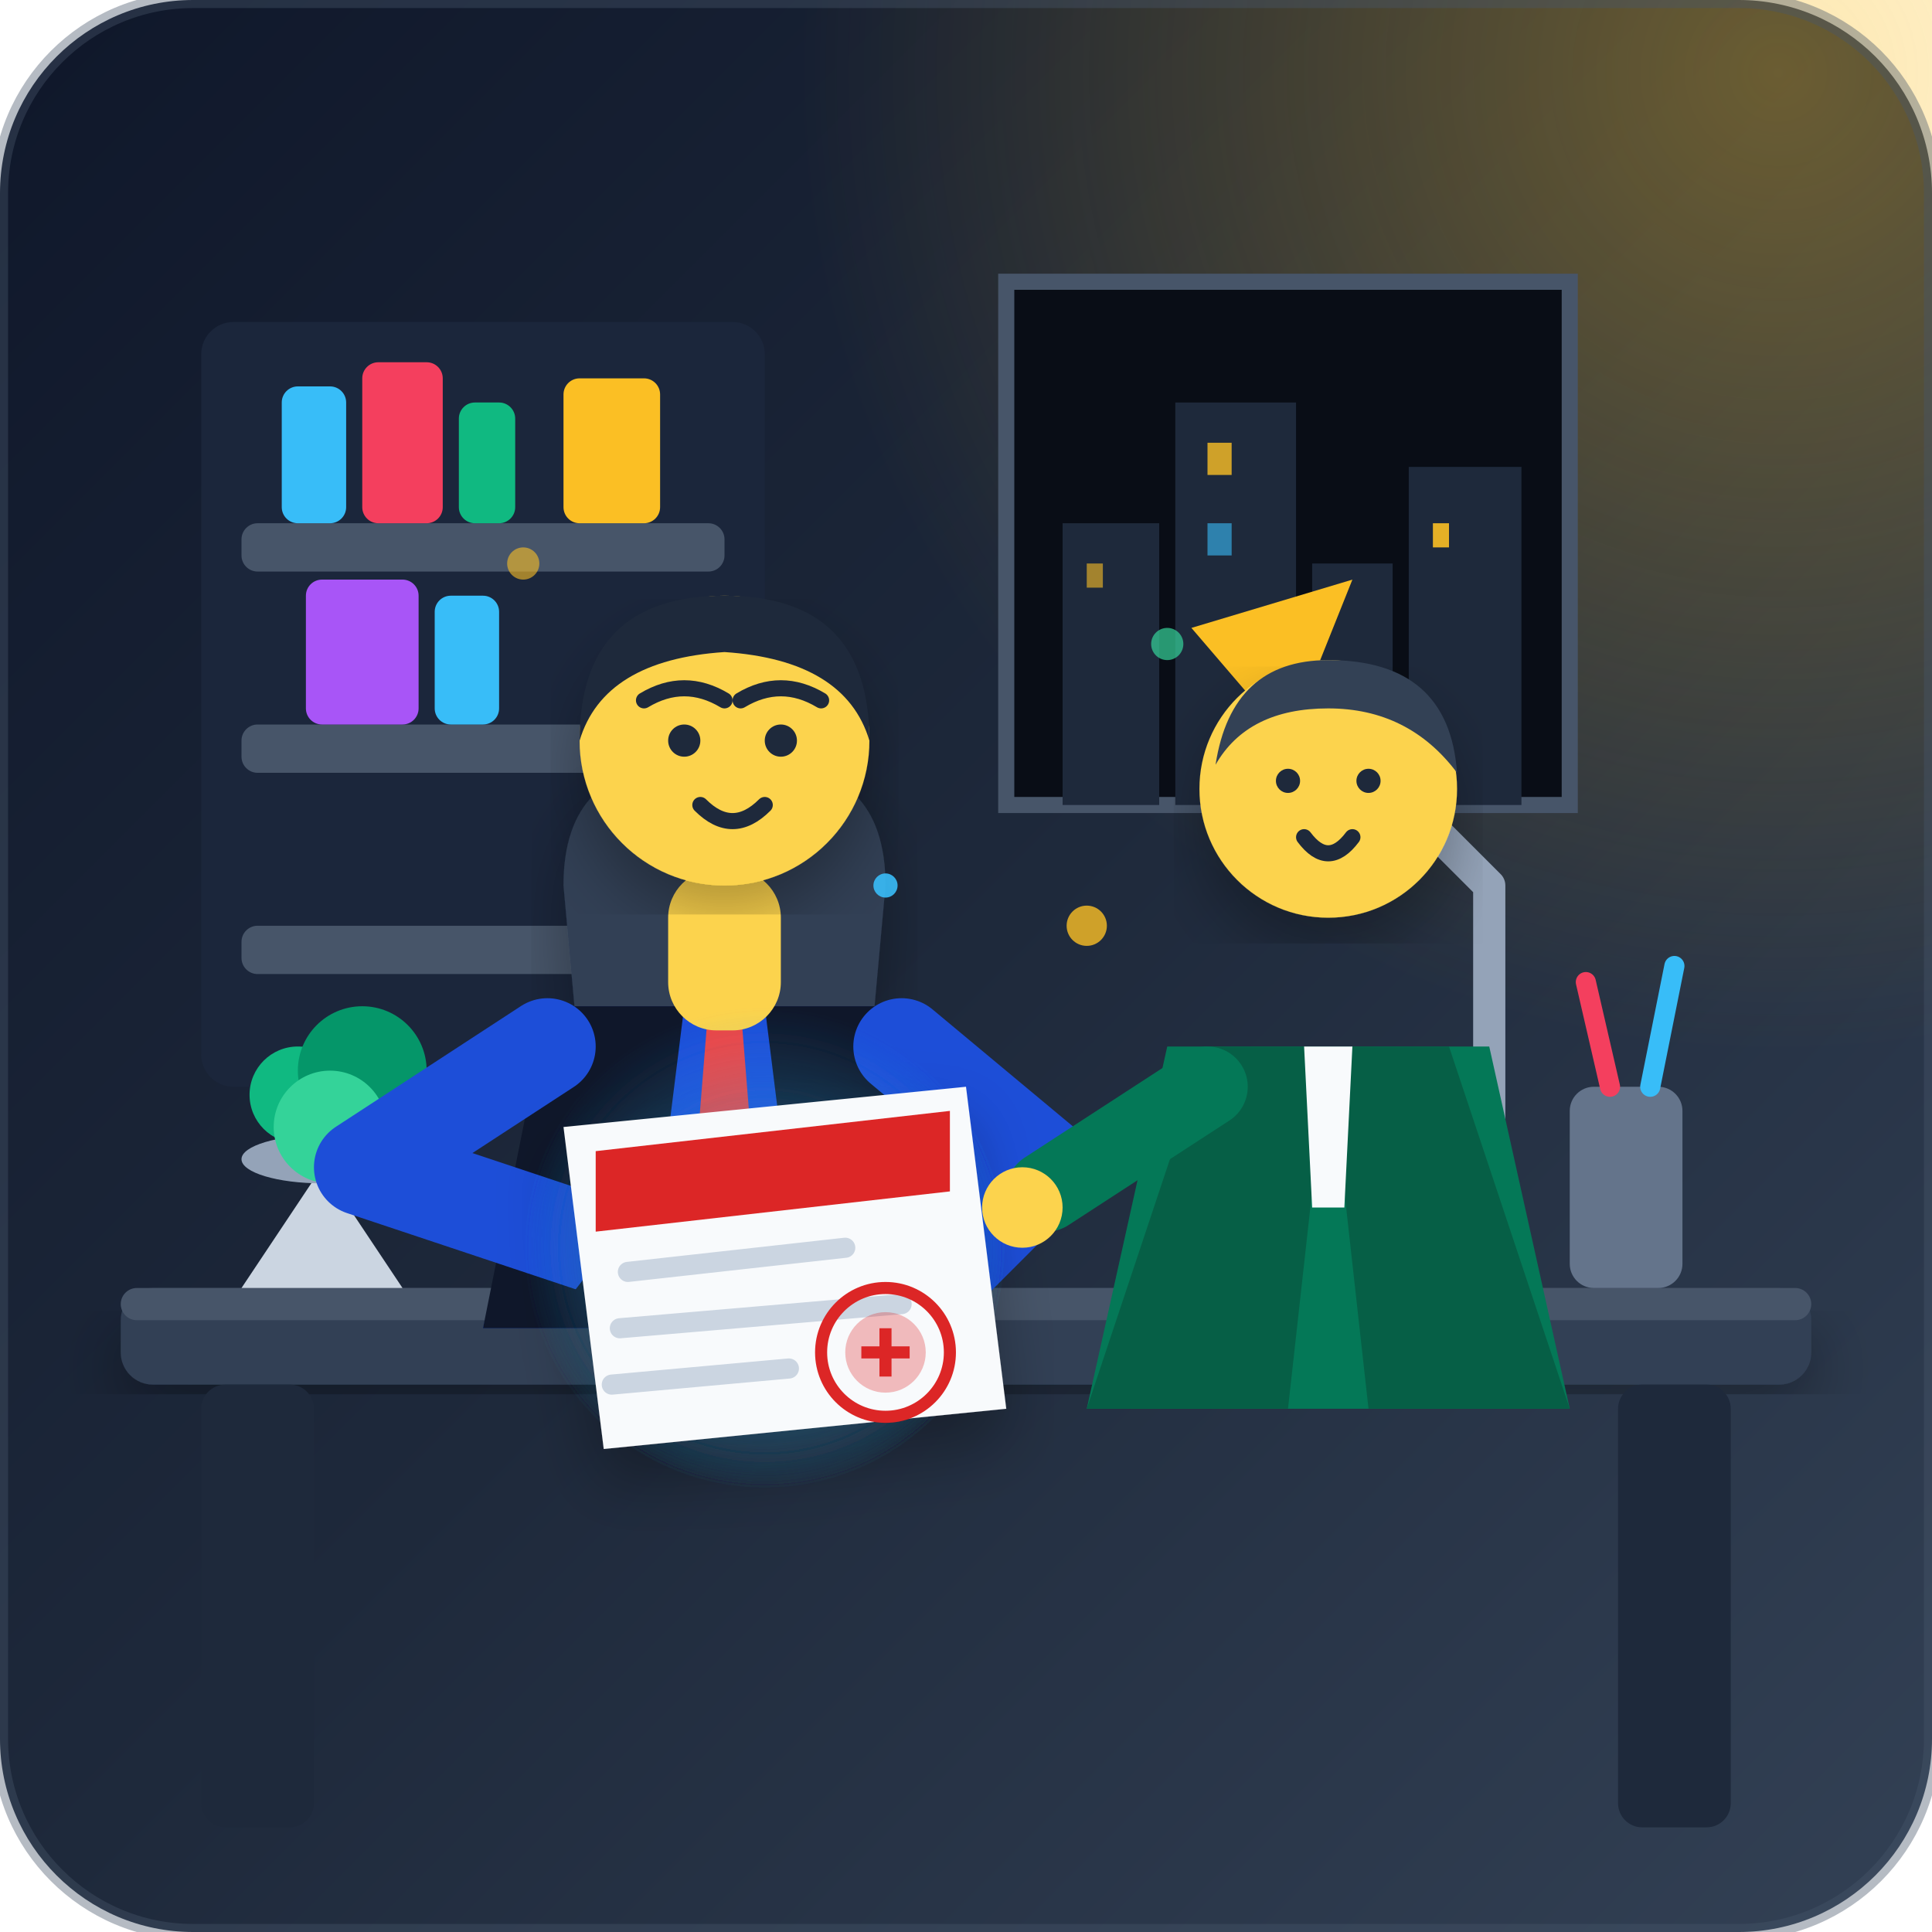
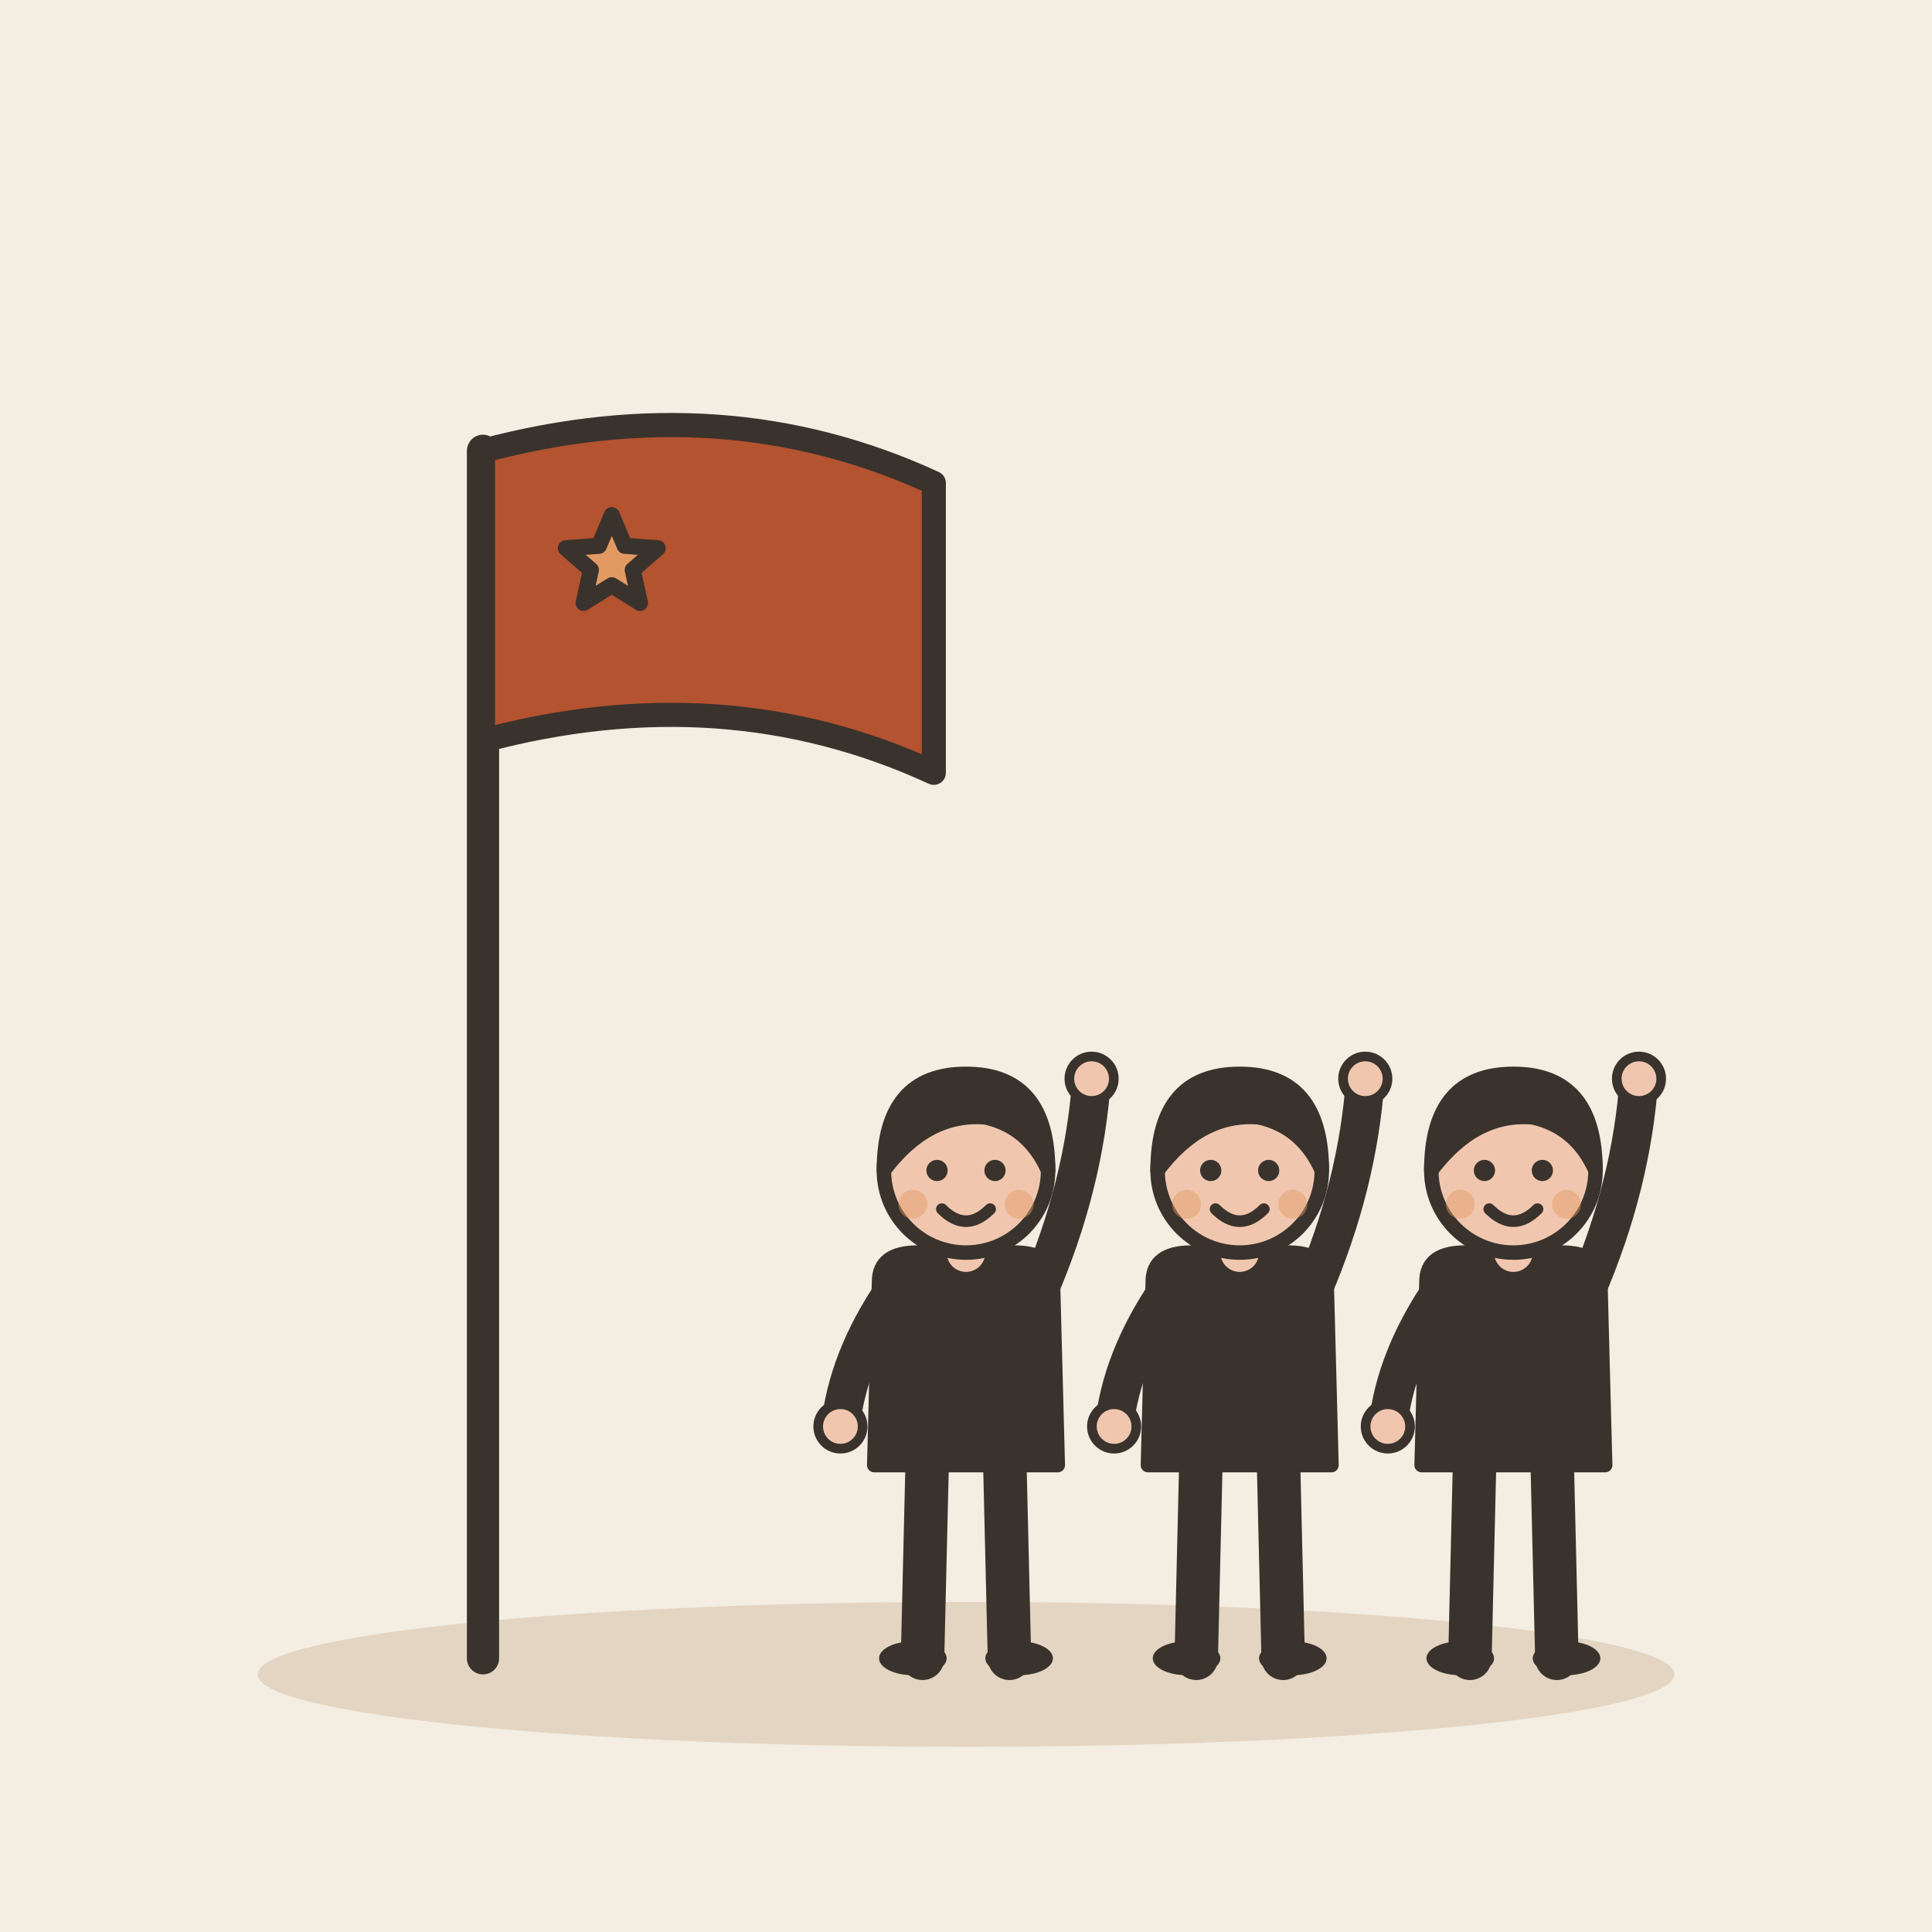
- <svg xmlns="http://www.w3.org/2000/svg" viewBox="0 0 240 240" width="100%" height="100%">
-   <defs>
-     <linearGradient id="bg-grad" x1="0%" y1="0%" x2="100%" y2="100%">
-       <stop offset="0%" stop-color="#0f172a" />
-       <stop offset="50%" stop-color="#1e293b" />
-       <stop offset="100%" stop-color="#334155" />
-     </linearGradient>
-     <radialGradient id="lamp-glow" cx="70%" cy="30%" r="60%">
-       <stop offset="0%" stop-color="#fbbf24" stop-opacity="0.35" />
-       <stop offset="100%" stop-color="#fbbf24" stop-opacity="0" />
-     </radialGradient>
-     <radialGradient id="paper-glow" cx="50%" cy="50%" r="50%">
-       <stop offset="0%" stop-color="#38bdf8" stop-opacity="0.4" />
-       <stop offset="100%" stop-color="#38bdf8" stop-opacity="0" />
-     </radialGradient>
-     <filter id="shadow" x="-10%" y="-10%" width="120%" height="120%">
-       <feDropShadow dx="0" dy="4" stdDeviation="4" flood-color="#000000" flood-opacity="0.3" />
-     </filter>
-   </defs>
-   <rect width="240" height="240" rx="24" fill="url(#bg-grad)" />
-   <circle cx="180" cy="50" r="100" fill="url(#lamp-glow)" />
-   <rect x="25" y="40" width="70" height="95" rx="4" fill="#1b263b" />
-   <rect x="30" y="65" width="60" height="6" rx="2" fill="#475569" />
-   <rect x="30" y="90" width="60" height="6" rx="2" fill="#475569" />
-   <rect x="30" y="115" width="60" height="6" rx="2" fill="#475569" />
-   <rect x="35" y="48" width="8" height="17" rx="2" fill="#38bdf8" />
-   <rect x="45" y="45" width="10" height="20" rx="2" fill="#f43f5e" />
-   <rect x="57" y="50" width="7" height="15" rx="2" fill="#10b981" />
-   <rect x="70" y="47" width="12" height="18" rx="2" fill="#fbbf24" />
-   <rect x="38" y="72" width="14" height="18" rx="2" fill="#a855f7" />
-   <rect x="54" y="74" width="8" height="16" rx="2" fill="#38bdf8" />
-   <path d="M125,35 L195,35 L195,100 L125,100 Z" fill="#090d16" stroke="#475569" stroke-width="2" />
-   <rect x="132" y="65" width="12" height="35" fill="#1e293b" />
-   <rect x="146" y="50" width="15" height="50" fill="#1e293b" />
-   <rect x="163" y="70" width="10" height="30" fill="#1e293b" />
-   <rect x="175" y="58" width="14" height="42" fill="#1e293b" />
-   <rect x="135" y="70" width="2" height="3" fill="#fbbf24" opacity="0.6" />
-   <rect x="150" y="55" width="3" height="4" fill="#fbbf24" opacity="0.8" />
-   <rect x="150" y="65" width="3" height="4" fill="#38bdf8" opacity="0.6" />
-   <rect x="178" y="65" width="2" height="3" fill="#fbbf24" opacity="0.9" />
-   <rect x="15" y="160" width="210" height="12" rx="4" fill="#334155" filter="url(#shadow)" />
-   <rect x="25" y="172" width="14" height="55" rx="3" fill="#1e293b" />
-   <rect x="201" y="172" width="14" height="55" rx="3" fill="#1e293b" />
-   <rect x="15" y="160" width="210" height="4" rx="2" fill="#475569" />
-   <path d="M185,160 L185,110 L160,85" fill="none" stroke="#94a3b8" stroke-width="4" stroke-linecap="round" stroke-linejoin="round" />
-   <path d="M148,78 L168,72 L160,92 Z" fill="#fbbf24" />
-   <rect x="195" y="135" width="14" height="25" rx="3" fill="#64748b" />
-   <line x1="200" y1="135" x2="197" y2="122" stroke="#f43f5e" stroke-width="2.5" stroke-linecap="round" />
-   <line x1="205" y1="135" x2="208" y2="120" stroke="#38bdf8" stroke-width="2.5" stroke-linecap="round" />
-   <path d="M40,145 L50,160 L30,160 Z" fill="#cbd5e1" />
-   <ellipse cx="40" cy="144" rx="10" ry="3" fill="#94a3b8" />
-   <circle cx="37" cy="136" r="6" fill="#10b981" />
-   <circle cx="45" cy="133" r="8" fill="#059669" />
-   <circle cx="41" cy="140" r="7" fill="#34d399" />
-   <path d="M70,110 Q70,95 85,95 L95,95 Q110,95 110,110 L105,165 L75,165 Z" fill="#334155" filter="url(#shadow)" />
-   <path d="M70,125 L110,125 L120,165 L60,165 Z" fill="#1d4ed8" />
-   <path d="M68,125 L85,125 L80,165 L60,165 Z" fill="#0f172a" />
-   <path d="M112,125 L95,125 L100,165 L120,165 Z" fill="#0f172a" />
-   <polygon points="88,125 92,125 94,150 90,158 86,150" fill="#ef4444" />
-   <rect x="83" y="108" width="14" height="20" rx="6" fill="#fcd34d" />
-   <circle cx="90" cy="92" r="18" fill="#fcd34d" filter="url(#shadow)" />
-   <path d="M72,92 Q72,74 90,74 Q108,74 108,92 Q105,82 90,81 Q75,82 72,92 Z" fill="#1e293b" />
-   <path d="M80,87 Q85,84 90,87" fill="none" stroke="#1e293b" stroke-width="2" stroke-linecap="round" />
-   <path d="M92,87 Q97,84 102,87" fill="none" stroke="#1e293b" stroke-width="2" stroke-linecap="round" />
-   <circle cx="85" cy="92" r="2" fill="#1e293b" />
-   <circle cx="97" cy="92" r="2" fill="#1e293b" />
-   <path d="M87,100 Q91,104 95,100" fill="none" stroke="#1e293b" stroke-width="2" stroke-linecap="round" />
-   <path d="M68,130 L45,145 L75,155" fill="none" stroke="#1d4ed8" stroke-width="12" stroke-linecap="round" stroke-linejoin="round" />
-   <circle cx="78" cy="153" r="6" fill="#fcd34d" />
-   <line x1="72" y1="162" x2="85" y2="145" stroke="#0f172a" stroke-width="3" stroke-linecap="round" />
-   <path d="M112,130 L130,145 L115,160" fill="none" stroke="#1d4ed8" stroke-width="12" stroke-linecap="round" stroke-linejoin="round" />
-   <circle cx="112" cy="160" r="6" fill="#fcd34d" />
-   <g filter="url(#shadow)">
-     <circle cx="95" cy="155" r="30" fill="url(#paper-glow)" />
-     <polygon points="70,140 120,135 125,175 75,180" fill="#f8fafc" />
-     <path d="M74,143 L118,138 L118,148 L74,153 Z" fill="#dc2626" />
-     <line x1="78" y1="158" x2="105" y2="155" stroke="#cbd5e1" stroke-width="2.5" stroke-linecap="round" />
-     <line x1="77" y1="165" x2="112" y2="162" stroke="#cbd5e1" stroke-width="2.5" stroke-linecap="round" />
-     <line x1="76" y1="172" x2="98" y2="170" stroke="#cbd5e1" stroke-width="2.5" stroke-linecap="round" />
-     <circle cx="110" cy="168" r="8" fill="none" stroke="#dc2626" stroke-width="1.5" />
-     <circle cx="110" cy="168" r="5" fill="#dc2626" opacity="0.3" />
-     <path d="M107,168 L113,168 M110,165 L110,171" stroke="#dc2626" stroke-width="1.5" />
+ <svg xmlns="http://www.w3.org/2000/svg" viewBox="0 0 240 240" data-style="editorial">
+   <rect width="240" height="240" fill="#F4EDE2" />
+   <ellipse cx="120" cy="208" rx="88" ry="9" fill="#E3D5C1" />
+   <path d="M60 206L60 56" stroke="#3A332D" stroke-width="4" stroke-linecap="round" fill="none" />
+   <path d="M60 56Q90 48 116 60L116 96Q90 84 60 92Z" fill="#B4532F" stroke="#3A332D" stroke-width="3" stroke-linecap="round" stroke-linejoin="round" />
+   <path d="M76.0 64.0L77.6 67.8L81.7 68.1L78.6 70.8L79.5 74.9L76.0 72.7L72.5 74.9L73.4 70.8L70.3 68.1L74.4 67.8Z" fill="#E39A62" stroke="#3A332D" stroke-width="2" stroke-linecap="round" stroke-linejoin="round" />
+   <g transform="translate(120 206) scale(0.6 0.6)">
+     <path d="M-8 -42L-9 0" stroke="#3A332D" stroke-width="9" stroke-linecap="round" fill="none" />
+     <path d="M8 -42L9 0" stroke="#3A332D" stroke-width="9" stroke-linecap="round" fill="none" />
+     <ellipse cx="-11" cy="0" rx="7" ry="3.5" fill="#3A332D" />
+     <ellipse cx="11" cy="0" rx="7" ry="3.5" fill="#3A332D" />
+     <path d="M-18 -78Q-18 -84 -10 -84L10 -84Q18 -84 18 -78L19 -40L-19 -40Z" fill="#3A332D" stroke="#3A332D" stroke-width="3" stroke-linecap="round" stroke-linejoin="round" />
+     <path d="M-15 -76Q-24.5 -62 -26 -48" fill="none" stroke="#3A332D" stroke-width="8" stroke-linecap="round" stroke-linejoin="round" />
+     <circle cx="-26" cy="-48" r="4.6" fill="#F0C7AE" stroke="#3A332D" stroke-linecap="round" stroke-linejoin="round" stroke-width="2" />
+     <path d="M15 -76Q24.5 -98 26 -120" fill="none" stroke="#3A332D" stroke-width="8" stroke-linecap="round" stroke-linejoin="round" />
+     <circle cx="26" cy="-120" r="4.6" fill="#F0C7AE" stroke="#3A332D" stroke-linecap="round" stroke-linejoin="round" stroke-width="2" />
+     <path d="M0 -84L0 -88" stroke="#F0C7AE" stroke-width="8" stroke-linecap="round" fill="none" />
+     <circle cx="0" cy="-101" r="17" fill="#F0C7AE" stroke="#3A332D" stroke-width="3" stroke-linecap="round" stroke-linejoin="round" />
+     <path d="M-17 -101Q-17 -121 0 -121Q17 -121 17 -101Q13 -110 4 -112Q-8 -113 -17 -101Z" fill="#3A332D" stroke="#3A332D" stroke-width="3" stroke-linecap="round" stroke-linejoin="round" />
+     <circle cx="-6" cy="-101" r="2.2" fill="#3A332D" />
+     <circle cx="6" cy="-101" r="2.2" fill="#3A332D" />
+     <path d="M-5 -93Q0 -88 5 -93" fill="none" stroke="#3A332D" stroke-width="2.4" stroke-linecap="round" stroke-linejoin="round" />
+     <circle cx="-11" cy="-94" r="3" fill="#E39A62" opacity="0.45" />
+     <circle cx="11" cy="-94" r="3" fill="#E39A62" opacity="0.45" />
  </g>
-   <path d="M145,130 L185,130 L195,175 L135,175 Z" fill="#047857" />
-   <path d="M150,130 L165,130 L160,175 L135,175 Z" fill="#065f46" />
-   <path d="M180,130 L165,130 L170,175 L195,175 Z" fill="#065f46" />
-   <path d="M162,130 L168,130 L167,150 L163,150 Z" fill="#f8fafc" />
-   <circle cx="165" cy="98" r="16" fill="#fcd34d" filter="url(#shadow)" />
-   <path d="M151,95 Q153,82 165,82 Q180,82 181,96 Q175,88 165,88 Q155,88 151,95 Z" fill="#334155" />
-   <circle cx="160" cy="97" r="1.5" fill="#1e293b" />
-   <circle cx="170" cy="97" r="1.5" fill="#1e293b" />
-   <path d="M162,104 Q165,108 168,104" fill="none" stroke="#1e293b" stroke-width="2" stroke-linecap="round" />
-   <path d="M150,135 L130,148" fill="none" stroke="#047857" stroke-width="10" stroke-linecap="round" />
-   <circle cx="127" cy="150" r="5" fill="#fcd34d" />
-   <circle cx="135" cy="115" r="2.5" fill="#fbbf24" opacity="0.8" />
-   <circle cx="110" cy="110" r="1.5" fill="#38bdf8" opacity="0.9" />
-   <circle cx="145" cy="80" r="2" fill="#34d399" opacity="0.7" />
-   <circle cx="65" cy="70" r="2" fill="#fbbf24" opacity="0.6" />
-   <rect x="0" y="0" width="240" height="240" rx="24" fill="none" stroke="#475569" stroke-width="2" opacity="0.4" />
+   <g transform="translate(154 206) scale(0.6 0.6)">
+     <path d="M-8 -42L-9 0" stroke="#3A332D" stroke-width="9" stroke-linecap="round" fill="none" />
+     <path d="M8 -42L9 0" stroke="#3A332D" stroke-width="9" stroke-linecap="round" fill="none" />
+     <ellipse cx="-11" cy="0" rx="7" ry="3.5" fill="#3A332D" />
+     <ellipse cx="11" cy="0" rx="7" ry="3.5" fill="#3A332D" />
+     <path d="M-18 -78Q-18 -84 -10 -84L10 -84Q18 -84 18 -78L19 -40L-19 -40Z" fill="#3A332D" stroke="#3A332D" stroke-width="3" stroke-linecap="round" stroke-linejoin="round" />
+     <path d="M-15 -76Q-24.5 -62 -26 -48" fill="none" stroke="#3A332D" stroke-width="8" stroke-linecap="round" stroke-linejoin="round" />
+     <circle cx="-26" cy="-48" r="4.6" fill="#F0C7AE" stroke="#3A332D" stroke-linecap="round" stroke-linejoin="round" stroke-width="2" />
+     <path d="M15 -76Q24.5 -98 26 -120" fill="none" stroke="#3A332D" stroke-width="8" stroke-linecap="round" stroke-linejoin="round" />
+     <circle cx="26" cy="-120" r="4.6" fill="#F0C7AE" stroke="#3A332D" stroke-linecap="round" stroke-linejoin="round" stroke-width="2" />
+     <path d="M0 -84L0 -88" stroke="#F0C7AE" stroke-width="8" stroke-linecap="round" fill="none" />
+     <circle cx="0" cy="-101" r="17" fill="#F0C7AE" stroke="#3A332D" stroke-width="3" stroke-linecap="round" stroke-linejoin="round" />
+     <path d="M-17 -101Q-17 -121 0 -121Q17 -121 17 -101Q13 -110 4 -112Q-8 -113 -17 -101Z" fill="#3A332D" stroke="#3A332D" stroke-width="3" stroke-linecap="round" stroke-linejoin="round" />
+     <circle cx="-6" cy="-101" r="2.2" fill="#3A332D" />
+     <circle cx="6" cy="-101" r="2.2" fill="#3A332D" />
+     <path d="M-5 -93Q0 -88 5 -93" fill="none" stroke="#3A332D" stroke-width="2.4" stroke-linecap="round" stroke-linejoin="round" />
+     <circle cx="-11" cy="-94" r="3" fill="#E39A62" opacity="0.45" />
+     <circle cx="11" cy="-94" r="3" fill="#E39A62" opacity="0.45" />
+   </g>
+   <g transform="translate(188 206) scale(0.6 0.6)">
+     <path d="M-8 -42L-9 0" stroke="#3A332D" stroke-width="9" stroke-linecap="round" fill="none" />
+     <path d="M8 -42L9 0" stroke="#3A332D" stroke-width="9" stroke-linecap="round" fill="none" />
+     <ellipse cx="-11" cy="0" rx="7" ry="3.5" fill="#3A332D" />
+     <ellipse cx="11" cy="0" rx="7" ry="3.5" fill="#3A332D" />
+     <path d="M-18 -78Q-18 -84 -10 -84L10 -84Q18 -84 18 -78L19 -40L-19 -40Z" fill="#3A332D" stroke="#3A332D" stroke-width="3" stroke-linecap="round" stroke-linejoin="round" />
+     <path d="M-15 -76Q-24.5 -62 -26 -48" fill="none" stroke="#3A332D" stroke-width="8" stroke-linecap="round" stroke-linejoin="round" />
+     <circle cx="-26" cy="-48" r="4.6" fill="#F0C7AE" stroke="#3A332D" stroke-linecap="round" stroke-linejoin="round" stroke-width="2" />
+     <path d="M15 -76Q24.5 -98 26 -120" fill="none" stroke="#3A332D" stroke-width="8" stroke-linecap="round" stroke-linejoin="round" />
+     <circle cx="26" cy="-120" r="4.6" fill="#F0C7AE" stroke="#3A332D" stroke-linecap="round" stroke-linejoin="round" stroke-width="2" />
+     <path d="M0 -84L0 -88" stroke="#F0C7AE" stroke-width="8" stroke-linecap="round" fill="none" />
+     <circle cx="0" cy="-101" r="17" fill="#F0C7AE" stroke="#3A332D" stroke-width="3" stroke-linecap="round" stroke-linejoin="round" />
+     <path d="M-17 -101Q-17 -121 0 -121Q17 -121 17 -101Q13 -110 4 -112Q-8 -113 -17 -101Z" fill="#3A332D" stroke="#3A332D" stroke-width="3" stroke-linecap="round" stroke-linejoin="round" />
+     <circle cx="-6" cy="-101" r="2.2" fill="#3A332D" />
+     <circle cx="6" cy="-101" r="2.2" fill="#3A332D" />
+     <path d="M-5 -93Q0 -88 5 -93" fill="none" stroke="#3A332D" stroke-width="2.4" stroke-linecap="round" stroke-linejoin="round" />
+     <circle cx="-11" cy="-94" r="3" fill="#E39A62" opacity="0.45" />
+     <circle cx="11" cy="-94" r="3" fill="#E39A62" opacity="0.45" />
+   </g>
</svg>
